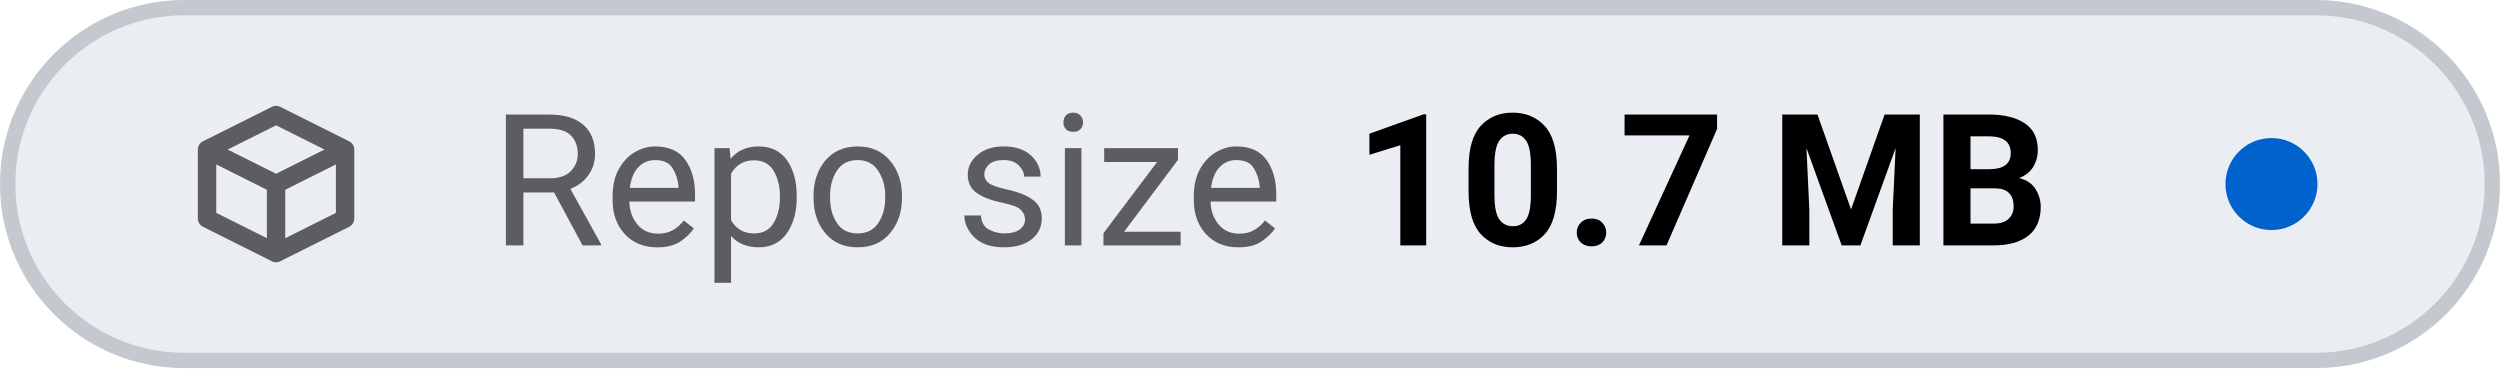
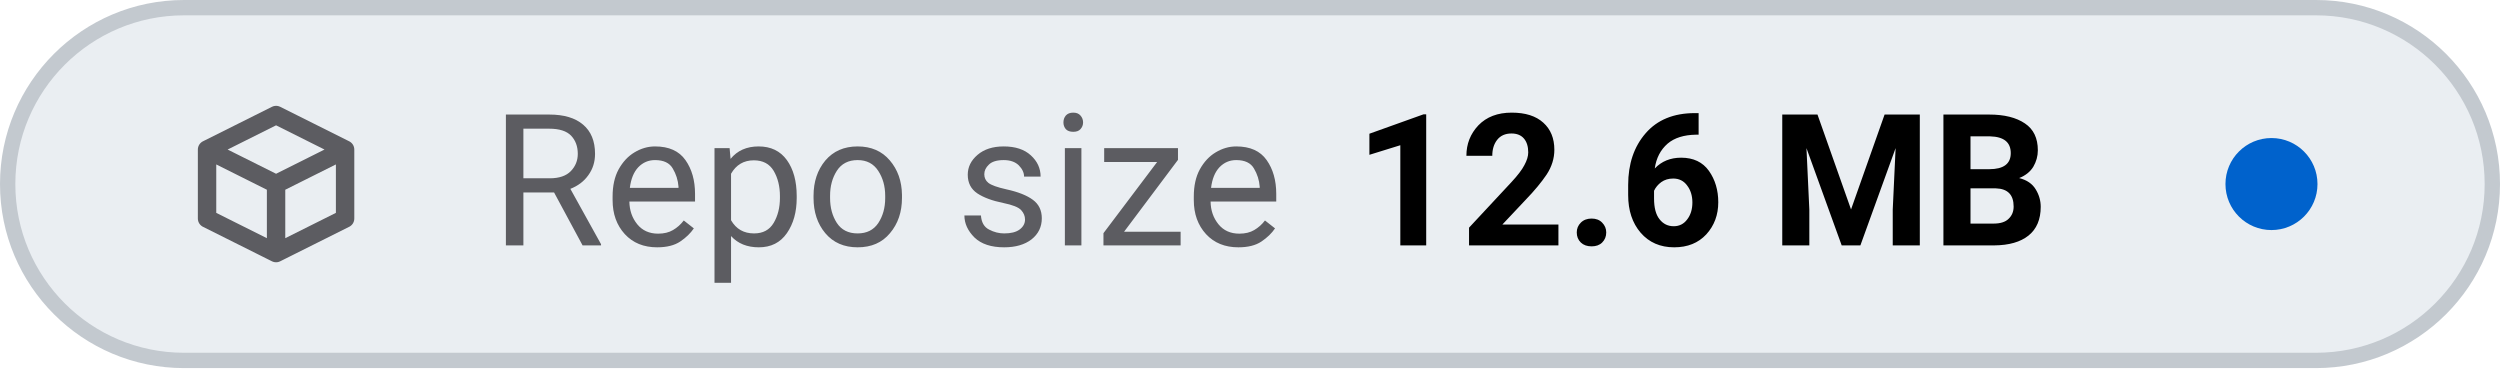
- <svg xmlns="http://www.w3.org/2000/svg" viewBox="0 0 163 24" width="163" height="24" role="img" aria-label="Repo size: 10.7 MB">
+ <svg xmlns="http://www.w3.org/2000/svg" viewBox="0 0 163 24" width="163" height="24" role="img" aria-label="Repo size: 12.6 MB">
  <style>
    .tile { fill: #eaeef2; stroke: #c3c9cf; }
    .icon { stroke: #5c5c61; }
    .label { fill: #5c5c61; }
    .value { fill: #000000; font-variant-numeric: tabular-nums; }
    .dot-now { fill: #0062cc; }
    .dot-ok { fill: #1b7a34; }
    .dot-fail { fill: #c4161c; }
    .dot-none { stroke: #5c5c61; }
    @media (prefers-color-scheme: dark) {
      .tile { fill: #151b23; stroke: #353a3f; }
      .icon { stroke: #8b949e; }
      .label { fill: #8b949e; }
      .value { fill: #dfe2e6; }
      .dot-now { fill: #398cfe; }
      .dot-ok { fill: #3fbc51; }
      .dot-fail { fill: #df3733; }
      .dot-none { stroke: #8b949e; }
    }
  </style>
  <rect class="tile" x="0.5" y="0.5" width="162" height="23" rx="11.5" stroke-width="1" />
  <g class="icon" transform="translate(12 6.0) scale(0.75)" fill="none" stroke-width="1.6" stroke-linecap="round" stroke-linejoin="round">
    <path d="M2 5 L8 2 L14 5 V11 L8 14 L2 11 Z M2 5 L8 8 L14 5 M8 8 V14" />
  </g>
  <text class="label" x="32" y="16" font-family="-apple-system, BlinkMacSystemFont, 'SF Pro Text', system-ui, 'Segoe UI', Roboto, sans-serif" font-size="12" font-weight="400" textLength="52.3" lengthAdjust="spacing">Repo size</text>
-   <text class="value" x="88.3" y="16" font-family="-apple-system, BlinkMacSystemFont, 'SF Pro Text', system-ui, 'Segoe UI', Roboto, sans-serif" font-size="12" font-weight="600" textLength="48.8" lengthAdjust="spacing">10.7 MB</text>
+   <text class="value" x="88.3" y="16" font-family="-apple-system, BlinkMacSystemFont, 'SF Pro Text', system-ui, 'Segoe UI', Roboto, sans-serif" font-size="12" font-weight="600" textLength="48.8" lengthAdjust="spacing">12.6 MB</text>
  <circle class="dot-now" cx="148.1" cy="12.0" r="3.0" />
</svg>
